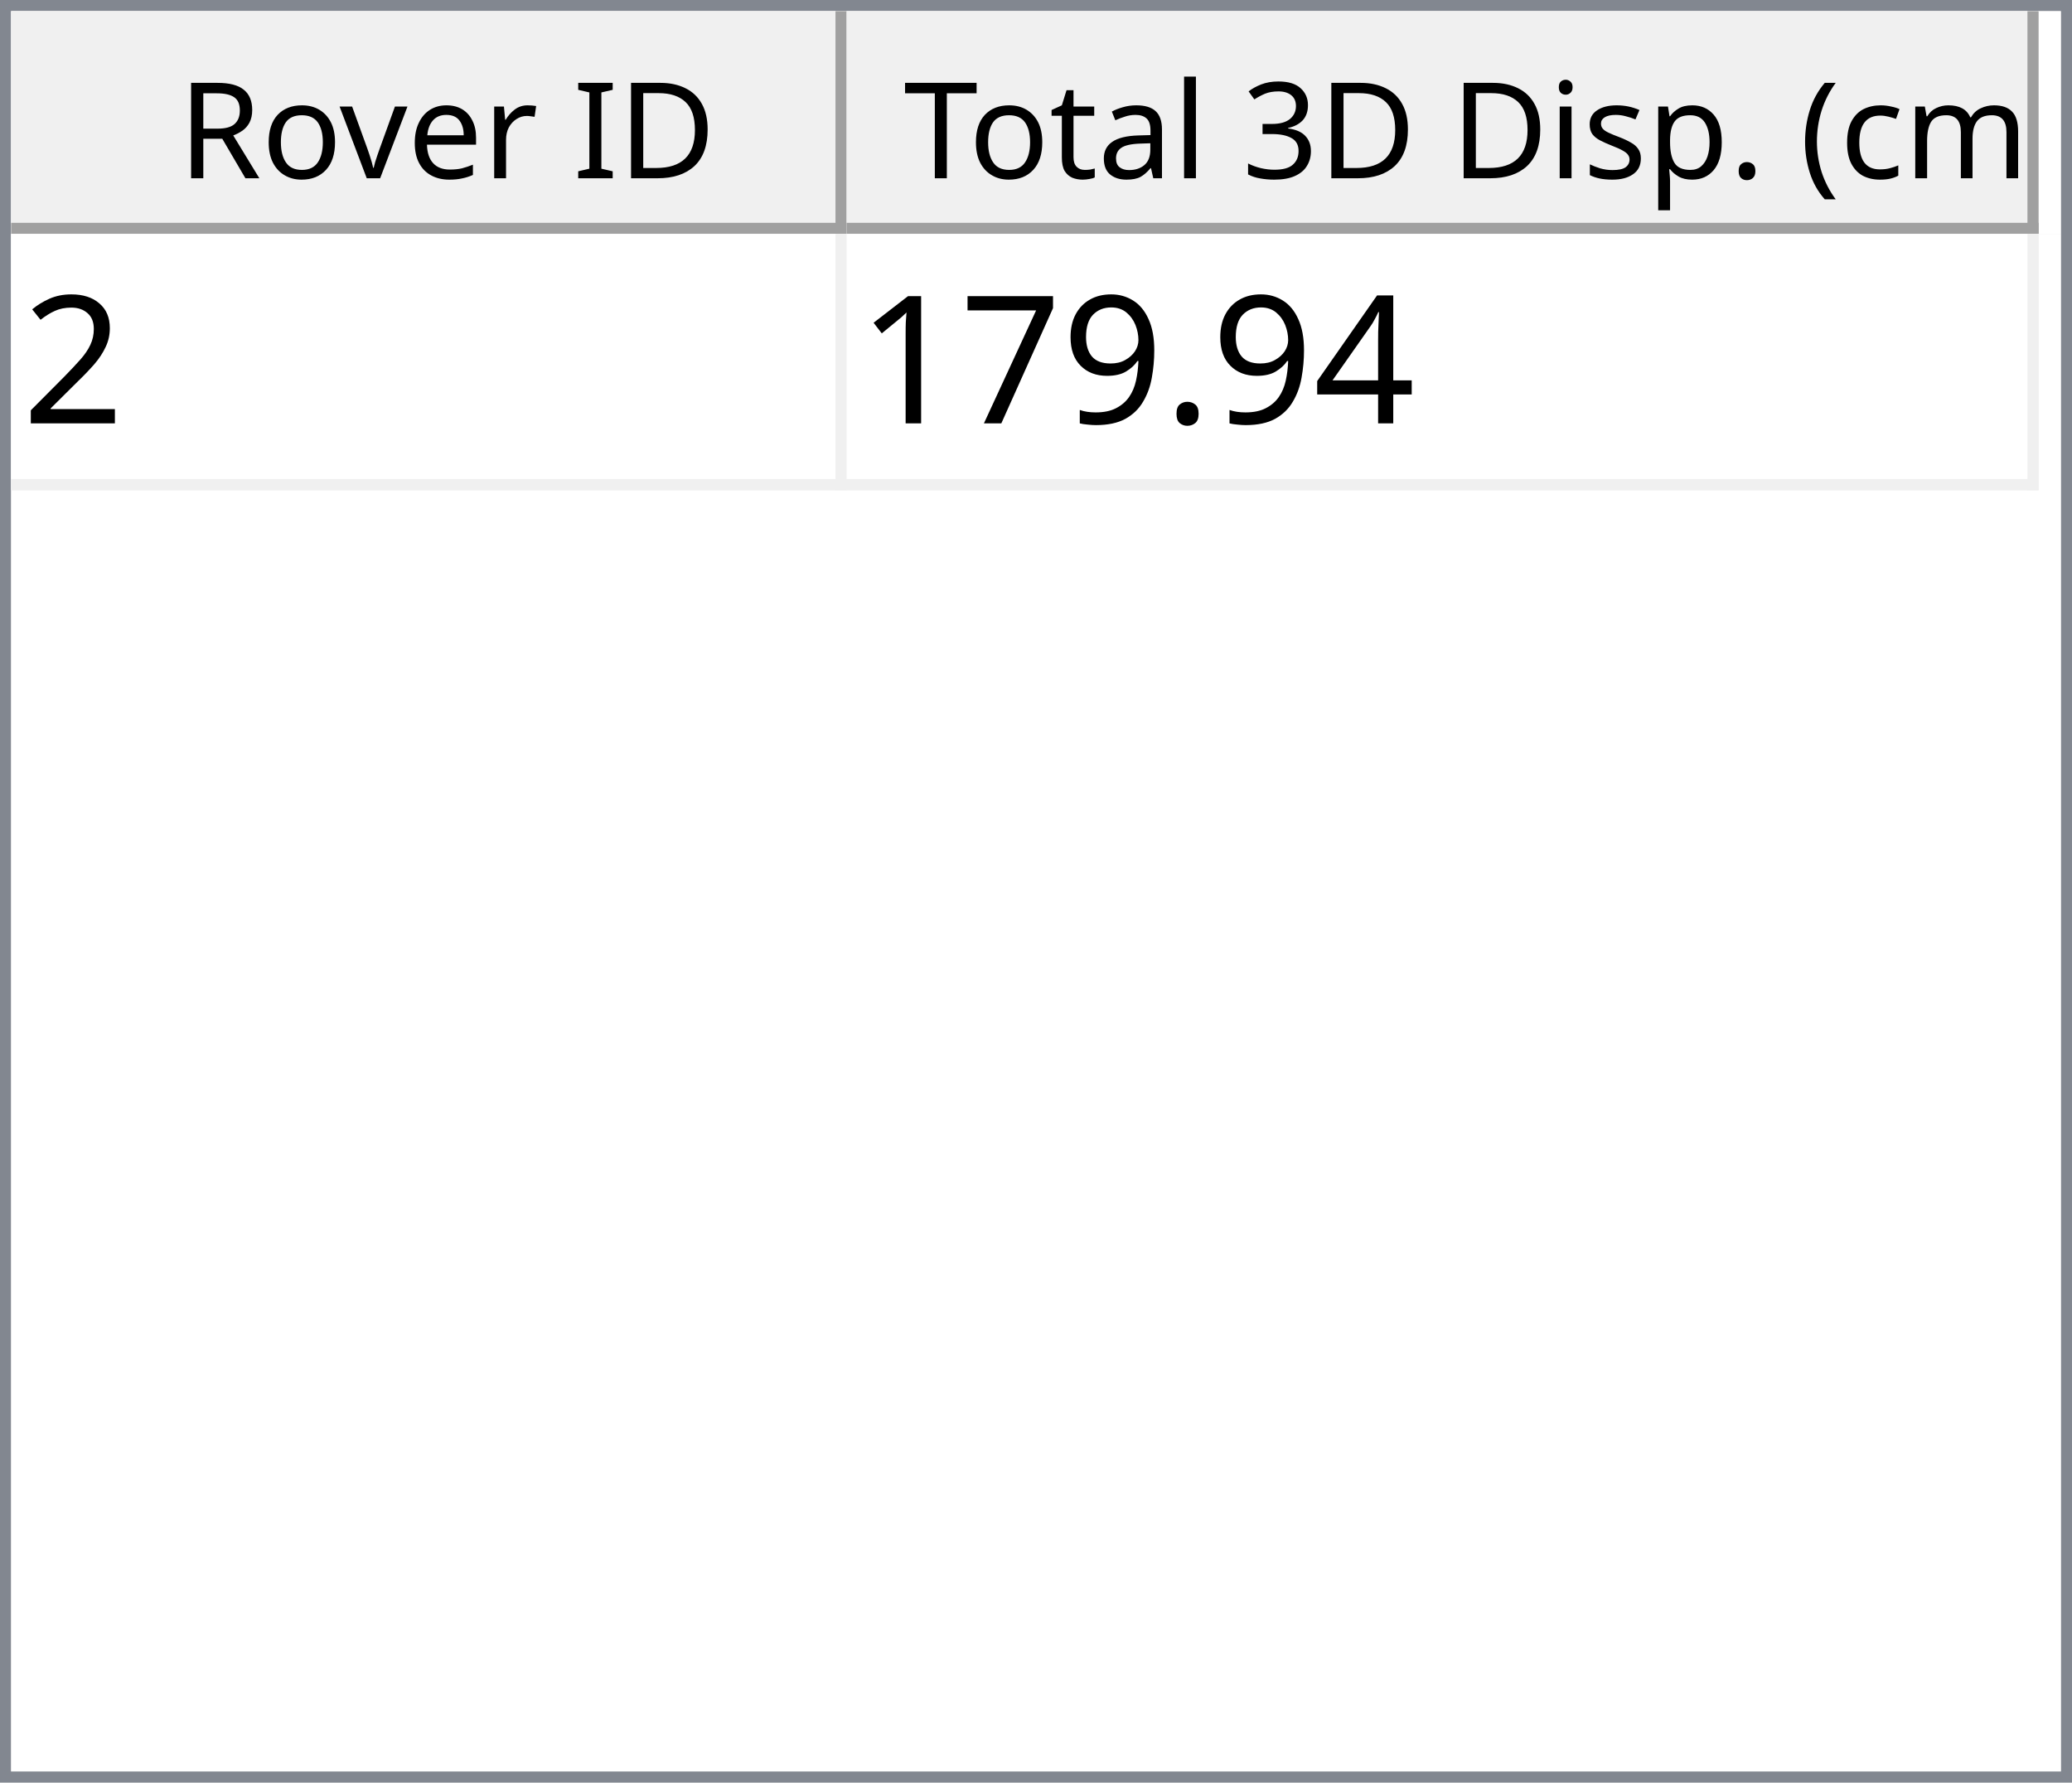
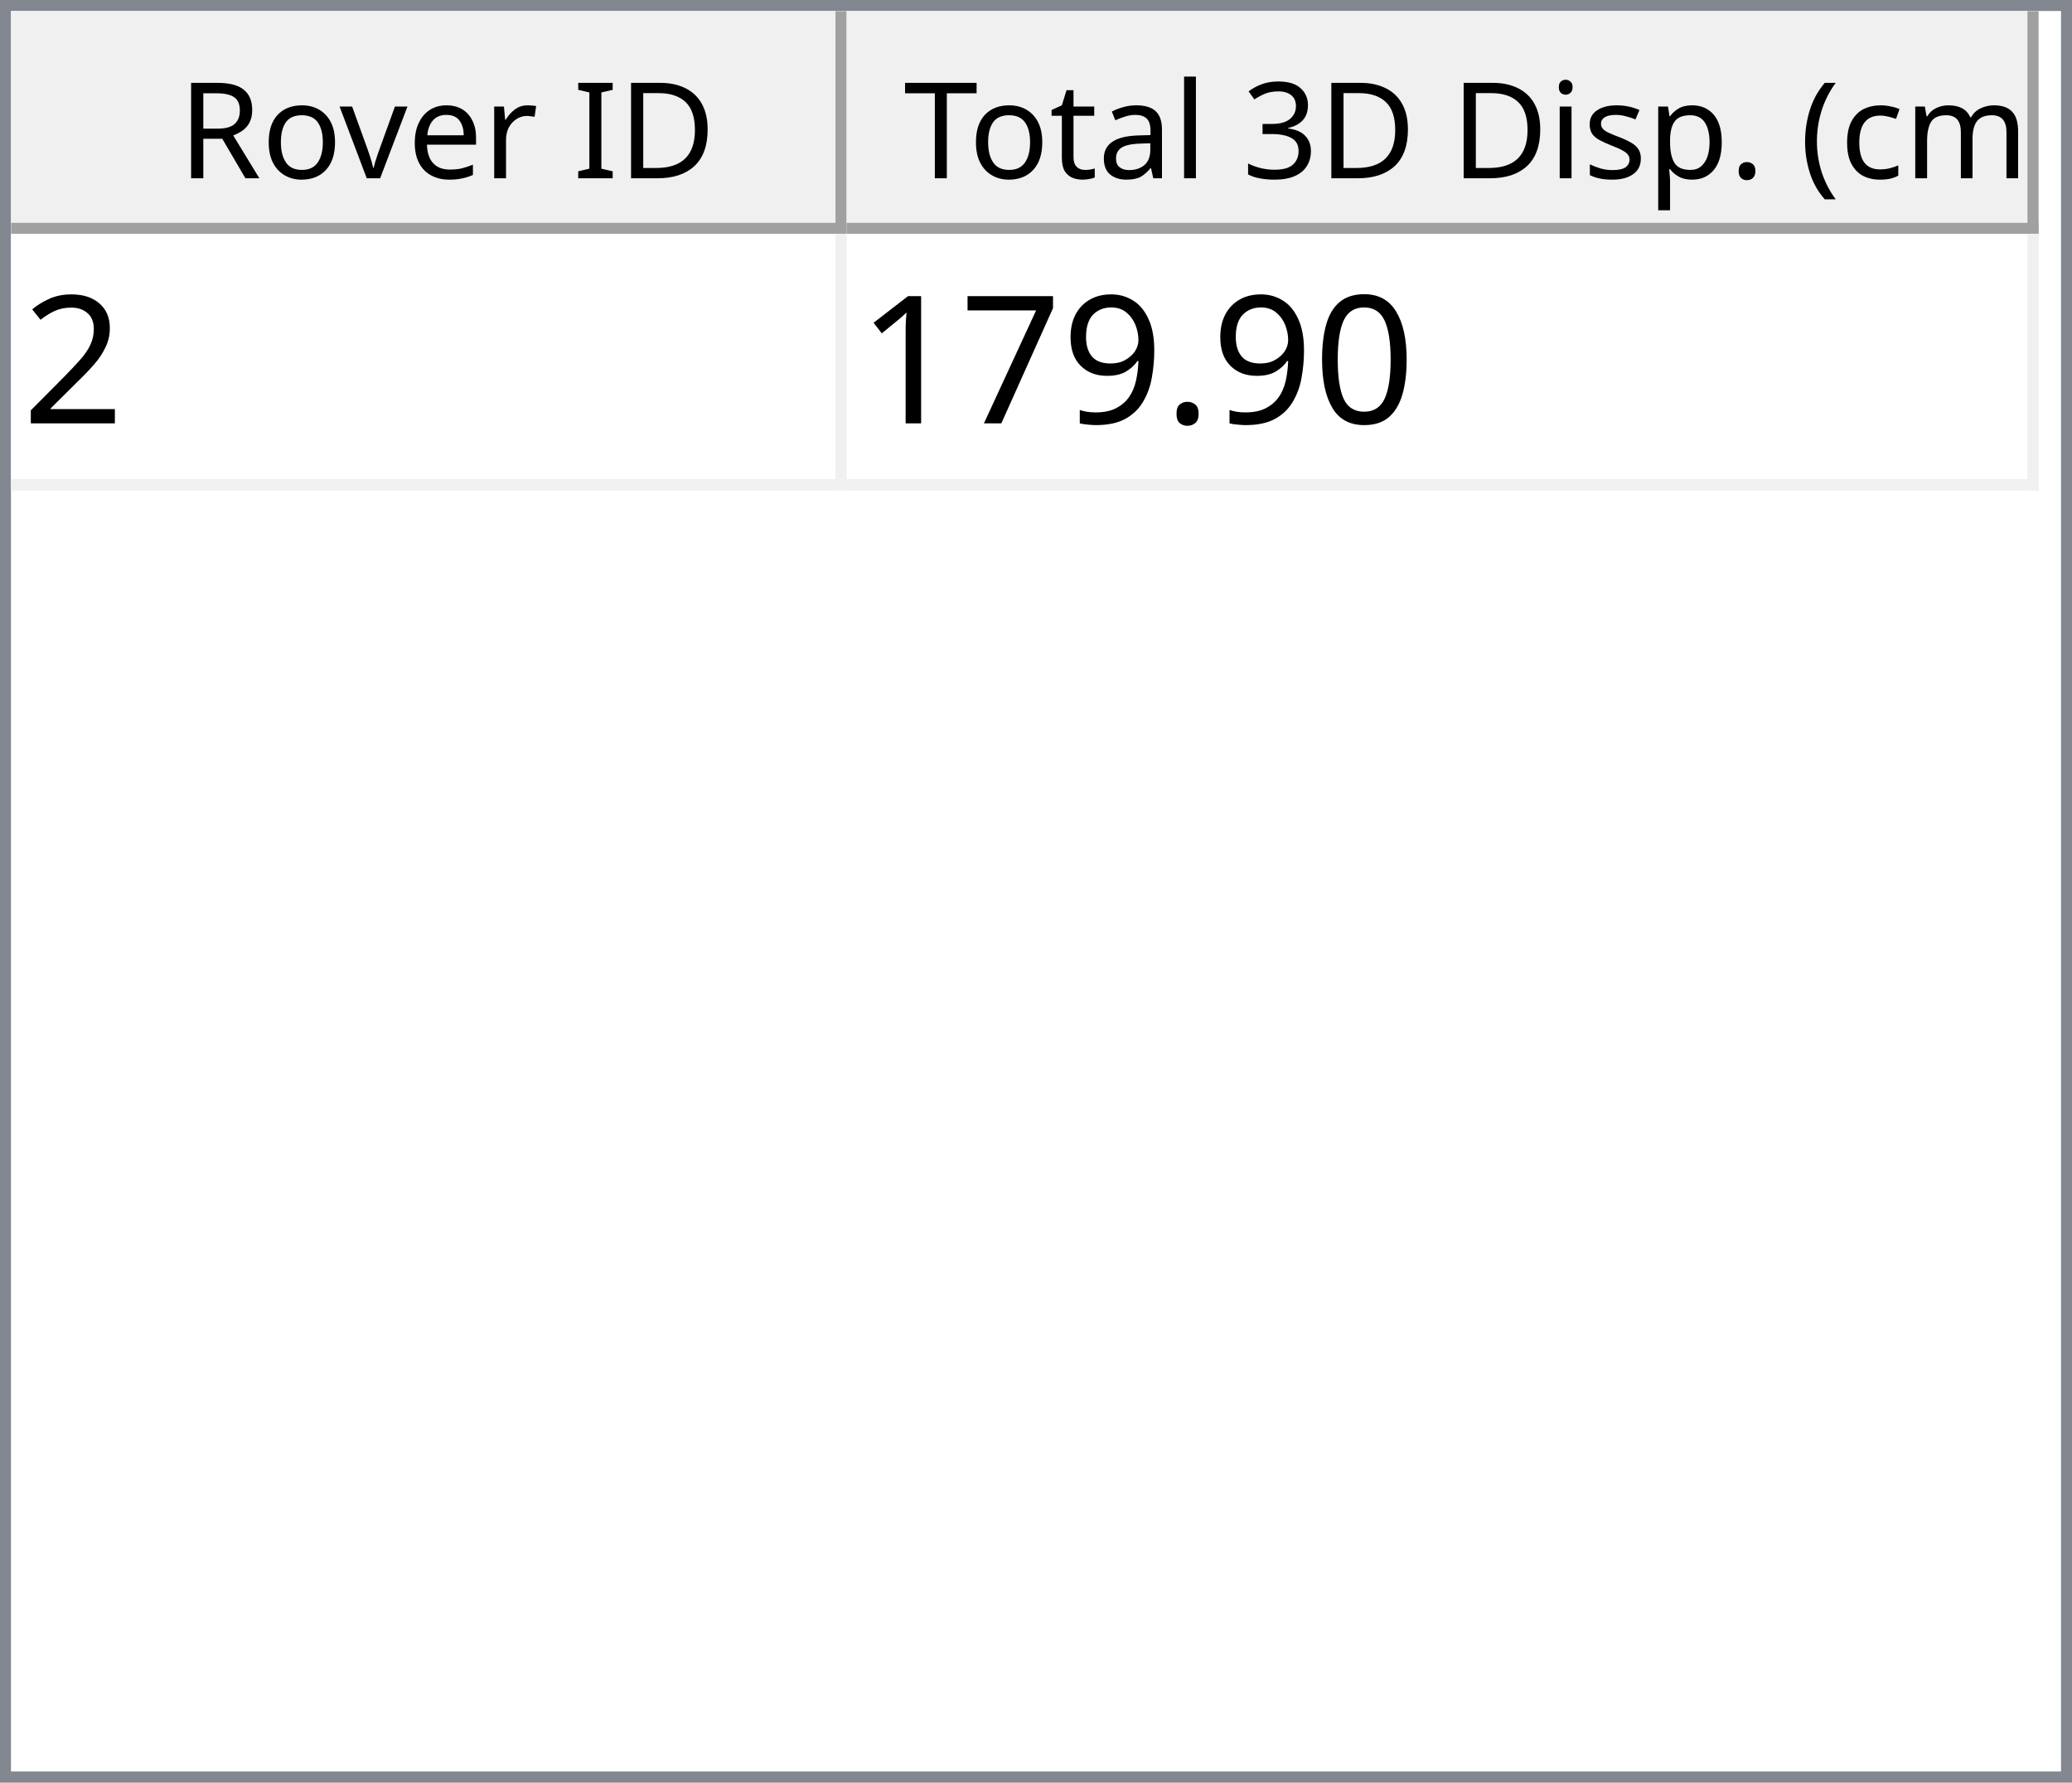
<svg xmlns="http://www.w3.org/2000/svg" style="fill-opacity:1; color-rendering:auto; color-interpolation:auto; text-rendering:auto; stroke:black; stroke-linecap:square; stroke-miterlimit:10; shape-rendering:auto; stroke-opacity:1; fill:black; stroke-dasharray:none; font-weight:normal; stroke-width:1; font-family:'Dialog'; font-style:normal; stroke-linejoin:miter; font-size:12px; stroke-dashoffset:0; image-rendering:auto;" width="186" height="160">
  <defs id="genericDefs" />
  <g>
    <defs id="defs1">
      <clipPath clipPathUnits="userSpaceOnUse" id="clipPath1">
        <path d="M0 0 L186 0 L186 160 L0 160 L0 0 Z" />
      </clipPath>
      <clipPath clipPathUnits="userSpaceOnUse" id="clipPath2">
        <path d="M0 0 L0 160 L186 160 L186 0 Z" />
      </clipPath>
      <clipPath clipPathUnits="userSpaceOnUse" id="clipPath3">
        <path d="M0 0 L0 20 L184 20 L184 0 Z" />
      </clipPath>
      <clipPath clipPathUnits="userSpaceOnUse" id="clipPath4">
        <path d="M0 0 L0 20 L75 20 L75 0 Z" />
      </clipPath>
      <clipPath clipPathUnits="userSpaceOnUse" id="clipPath5">
        <path d="M1 1 L1 19 L74 19 L74 1 Z" />
      </clipPath>
      <clipPath clipPathUnits="userSpaceOnUse" id="clipPath6">
        <path d="M0 0 L0 18 L73 18 L73 0 Z" />
      </clipPath>
      <clipPath clipPathUnits="userSpaceOnUse" id="clipPath7">
        <path d="M-0.5 -0.5 L-0.5 19.5 L74.5 19.5 L74.5 -0.5 Z" />
      </clipPath>
      <clipPath clipPathUnits="userSpaceOnUse" id="clipPath8">
        <path d="M0 0 L0 20 L107 20 L107 0 Z" />
      </clipPath>
      <clipPath clipPathUnits="userSpaceOnUse" id="clipPath9">
        <path d="M1 1 L1 19 L106 19 L106 1 Z" />
      </clipPath>
      <clipPath clipPathUnits="userSpaceOnUse" id="clipPath10">
        <path d="M0 0 L0 18 L105 18 L105 0 Z" />
      </clipPath>
      <clipPath clipPathUnits="userSpaceOnUse" id="clipPath11">
        <path d="M-0.5 -0.5 L-0.5 19.5 L106.5 19.5 L106.5 -0.5 Z" />
      </clipPath>
      <clipPath clipPathUnits="userSpaceOnUse" id="clipPath12">
        <path d="M0 0 L0 138 L184 138 L184 0 Z" />
      </clipPath>
      <clipPath clipPathUnits="userSpaceOnUse" id="clipPath13">
        <path d="M0 0 L0 23 L182 23 L182 0 Z" />
      </clipPath>
      <clipPath clipPathUnits="userSpaceOnUse" id="clipPath14">
        <path d="M-0.5 -0.5 L-0.5 22.5 L181.5 22.5 L181.5 -0.5 Z" />
      </clipPath>
      <clipPath clipPathUnits="userSpaceOnUse" id="clipPath15">
        <path d="M0 0 L0 22 L74 22 L74 0 Z" />
      </clipPath>
      <clipPath clipPathUnits="userSpaceOnUse" id="clipPath16">
        <path d="M0 0 L0 22 L106 22 L106 0 Z" />
      </clipPath>
      <font horiz-adv-x="64.551" id="font1">
        <font-face ascent="107.91" descent="25.098" units-per-em="100" style="font-style:normal; font-family:Segoe UI; font-weight:normal;" />
        <missing-glyph horiz-adv-x="64.551" d="M8.109 0 L8.109 68.266 L56.453 68.266 L56.453 0 L8.109 0 ZM15.328 7.234 L49.219 7.234 L49.219 61.031 L15.328 61.031 L15.328 7.234 Z" />
        <glyph unicode="D" horiz-adv-x="70.117" d="M9.188 0 L9.188 70.016 L28.516 70.016 Q65.531 70.016 65.531 35.891 Q65.531 19.672 55.25 9.836 Q44.969 0 27.734 0 L9.188 0 ZM17.391 62.594 L17.391 7.422 L27.828 7.422 Q41.609 7.422 49.273 14.797 Q56.938 22.172 56.938 35.688 Q56.938 62.594 28.328 62.594 L17.391 62.594 Z" />
        <glyph unicode="I" horiz-adv-x="26.611" d="M17.391 0 L9.188 0 L9.188 70.016 L17.391 70.016 L17.391 0 Z" />
        <glyph unicode=" " horiz-adv-x="27.393" d="" />
        <glyph unicode="r" horiz-adv-x="34.766" d="M34.188 41.891 Q32.078 43.5 28.125 43.5 Q23 43.5 19.555 38.672 Q16.109 33.844 16.109 25.484 L16.109 0 L8.109 0 L8.109 50 L16.109 50 L16.109 39.703 L16.312 39.703 Q18.016 44.969 21.531 47.922 Q25.047 50.875 29.391 50.875 Q32.516 50.875 34.188 50.203 L34.188 41.891 Z" />
        <glyph unicode="e" horiz-adv-x="52.295" d="M48.297 23 L12.984 23 Q13.188 14.656 17.484 10.109 Q21.781 5.562 29.297 5.562 Q37.75 5.562 44.828 11.141 L44.828 3.609 Q38.234 -1.172 27.391 -1.172 Q16.797 -1.172 10.742 5.641 Q4.688 12.453 4.688 24.812 Q4.688 36.469 11.305 43.82 Q17.922 51.172 27.734 51.172 Q37.547 51.172 42.922 44.828 Q48.297 38.484 48.297 27.203 L48.297 23 ZM40.094 29.781 Q40.047 36.719 36.75 40.578 Q33.453 44.438 27.594 44.438 Q21.922 44.438 17.969 40.383 Q14.016 36.328 13.094 29.781 L40.094 29.781 Z" />
        <glyph unicode="v" horiz-adv-x="47.9" d="M47.406 50 L27.484 0 L19.625 0 L0.688 50 L9.469 50 L22.172 13.672 Q23.578 9.672 23.922 6.688 L24.125 6.688 Q24.609 10.453 25.688 13.484 L38.969 50 L47.406 50 Z" />
        <glyph unicode="o" horiz-adv-x="58.594" d="M29 -1.172 Q17.922 -1.172 11.305 5.836 Q4.688 12.844 4.688 24.422 Q4.688 37.016 11.57 44.094 Q18.453 51.172 30.172 51.172 Q41.359 51.172 47.633 44.289 Q53.906 37.406 53.906 25.203 Q53.906 13.234 47.141 6.031 Q40.375 -1.172 29 -1.172 ZM29.594 44.438 Q21.875 44.438 17.383 39.188 Q12.891 33.938 12.891 24.703 Q12.891 15.828 17.43 10.695 Q21.969 5.562 29.594 5.562 Q37.359 5.562 41.531 10.594 Q45.703 15.625 45.703 24.906 Q45.703 34.281 41.531 39.359 Q37.359 44.438 29.594 44.438 Z" />
        <glyph unicode="R" horiz-adv-x="59.814" d="M59.375 0 L49.609 0 L37.891 19.625 Q36.281 22.359 34.766 24.289 Q33.25 26.219 31.664 27.438 Q30.078 28.656 28.25 29.219 Q26.422 29.781 24.125 29.781 L17.391 29.781 L17.391 0 L9.188 0 L9.188 70.016 L30.078 70.016 Q34.672 70.016 38.555 68.867 Q42.438 67.719 45.289 65.375 Q48.141 63.031 49.758 59.547 Q51.375 56.062 51.375 51.375 Q51.375 47.703 50.273 44.656 Q49.172 41.609 47.148 39.211 Q45.125 36.812 42.266 35.133 Q39.406 33.453 35.844 32.516 L35.844 32.328 Q37.594 31.547 38.891 30.547 Q40.188 29.547 41.359 28.18 Q42.531 26.812 43.68 25.078 Q44.828 23.344 46.234 21.047 L59.375 0 ZM17.391 62.594 L17.391 37.203 L28.516 37.203 Q31.594 37.203 34.203 38.133 Q36.812 39.062 38.719 40.797 Q40.625 42.531 41.703 45.047 Q42.781 47.562 42.781 50.688 Q42.781 56.297 39.141 59.445 Q35.5 62.594 28.609 62.594 L17.391 62.594 Z" />
        <glyph unicode=")" horiz-adv-x="30.176" d="M8.297 -15.922 L1.172 -15.922 Q16.406 2.344 16.406 26.812 Q16.406 51.469 1.078 70.016 L8.297 70.016 Q23.531 52.156 23.531 26.703 Q23.531 1.375 8.297 -15.922 Z" />
        <glyph unicode="m" horiz-adv-x="86.133" d="M79.109 0 L71.094 0 L71.094 28.719 Q71.094 37.016 68.531 40.727 Q65.969 44.438 59.906 44.438 Q54.781 44.438 51.195 39.75 Q47.609 35.062 47.609 28.516 L47.609 0 L39.594 0 L39.594 29.688 Q39.594 44.438 28.219 44.438 Q22.953 44.438 19.531 40.016 Q16.109 35.594 16.109 28.516 L16.109 0 L8.109 0 L8.109 50 L16.109 50 L16.109 42.094 L16.312 42.094 Q21.625 51.172 31.844 51.172 Q36.969 51.172 40.773 48.312 Q44.578 45.453 46 40.828 Q51.562 51.172 62.594 51.172 Q79.109 51.172 79.109 30.812 L79.109 0 Z" />
        <glyph unicode="c" horiz-adv-x="46.191" d="M42.188 2.297 Q36.422 -1.172 28.516 -1.172 Q17.828 -1.172 11.258 5.789 Q4.688 12.75 4.688 23.828 Q4.688 36.188 11.766 43.68 Q18.844 51.172 30.672 51.172 Q37.25 51.172 42.281 48.734 L42.281 40.531 Q36.719 44.438 30.375 44.438 Q22.703 44.438 17.797 38.945 Q12.891 33.453 12.891 24.516 Q12.891 15.719 17.508 10.641 Q22.125 5.562 29.891 5.562 Q36.422 5.562 42.188 9.906 L42.188 2.297 Z" />
        <glyph unicode="(" horiz-adv-x="30.176" d="M29.109 -15.922 L21.969 -15.922 Q6.844 1.375 6.844 26.703 Q6.844 52.156 21.969 70.016 L29.203 70.016 Q13.875 51.469 13.875 26.812 Q13.875 2.344 29.109 -15.922 Z" />
        <glyph unicode="." horiz-adv-x="21.68" d="M10.891 -1.078 Q8.641 -1.078 7.055 0.539 Q5.469 2.156 5.469 4.391 Q5.469 6.641 7.055 8.273 Q8.641 9.906 10.891 9.906 Q13.188 9.906 14.797 8.273 Q16.406 6.641 16.406 4.391 Q16.406 2.156 14.797 0.539 Q13.188 -1.078 10.891 -1.078 Z" />
        <glyph unicode="p" horiz-adv-x="58.789" d="M16.312 7.234 L16.109 7.234 L16.109 -23 L8.109 -23 L8.109 50 L16.109 50 L16.109 41.219 L16.312 41.219 Q22.219 51.172 33.594 51.172 Q43.266 51.172 48.688 44.461 Q54.109 37.75 54.109 26.469 Q54.109 13.922 48 6.375 Q41.891 -1.172 31.297 -1.172 Q21.578 -1.172 16.312 7.234 ZM16.109 27.391 L16.109 20.406 Q16.109 14.203 20.141 9.883 Q24.172 5.562 30.375 5.562 Q37.641 5.562 41.773 11.133 Q45.906 16.703 45.906 26.609 Q45.906 34.969 42.047 39.703 Q38.188 44.438 31.594 44.438 Q24.609 44.438 20.359 39.578 Q16.109 34.719 16.109 27.391 Z" />
        <glyph unicode="s" horiz-adv-x="42.432" d="M5.078 1.812 L5.078 10.406 Q11.625 5.562 19.484 5.562 Q30.031 5.562 30.031 12.594 Q30.031 14.594 29.125 15.992 Q28.219 17.391 26.68 18.461 Q25.141 19.531 23.07 20.383 Q21 21.234 18.609 22.172 Q15.281 23.484 12.766 24.828 Q10.25 26.172 8.57 27.859 Q6.891 29.547 6.031 31.695 Q5.172 33.844 5.172 36.719 Q5.172 40.234 6.789 42.945 Q8.406 45.656 11.086 47.484 Q13.766 49.312 17.211 50.242 Q20.656 51.172 24.312 51.172 Q30.812 51.172 35.938 48.922 L35.938 40.828 Q30.422 44.438 23.25 44.438 Q21 44.438 19.195 43.922 Q17.391 43.406 16.094 42.477 Q14.797 41.547 14.086 40.258 Q13.375 38.969 13.375 37.406 Q13.375 35.453 14.086 34.133 Q14.797 32.812 16.164 31.789 Q17.531 30.766 19.484 29.938 Q21.438 29.109 23.922 28.125 Q27.25 26.859 29.883 25.516 Q32.516 24.172 34.375 22.484 Q36.234 20.797 37.234 18.602 Q38.234 16.406 38.234 13.375 Q38.234 9.672 36.602 6.938 Q34.969 4.203 32.234 2.398 Q29.5 0.594 25.93 -0.289 Q22.359 -1.172 18.453 -1.172 Q10.75 -1.172 5.078 1.812 Z" />
        <glyph unicode="i" horiz-adv-x="24.219" d="M12.203 62.703 Q10.062 62.703 8.547 64.164 Q7.031 65.625 7.031 67.875 Q7.031 70.125 8.547 71.609 Q10.062 73.094 12.203 73.094 Q14.406 73.094 15.945 71.609 Q17.484 70.125 17.484 67.875 Q17.484 65.719 15.945 64.211 Q14.406 62.703 12.203 62.703 ZM16.109 0 L8.109 0 L8.109 50 L16.109 50 L16.109 0 Z" />
        <glyph unicode="3" horiz-adv-x="53.906" d="M46.531 19.828 Q46.531 15.094 44.75 11.211 Q42.969 7.328 39.719 4.57 Q36.469 1.812 31.93 0.297 Q27.391 -1.219 21.922 -1.219 Q11.922 -1.219 6 2.594 L6 11.188 Q13.094 5.609 22.219 5.609 Q25.875 5.609 28.828 6.539 Q31.781 7.469 33.906 9.227 Q36.031 10.984 37.18 13.477 Q38.328 15.969 38.328 19.094 Q38.328 32.812 18.797 32.812 L12.984 32.812 L12.984 39.594 L18.5 39.594 Q35.797 39.594 35.797 52.484 Q35.797 64.406 22.609 64.406 Q15.188 64.406 8.688 59.422 L8.688 67.188 Q15.375 71.188 24.609 71.188 Q29 71.188 32.57 69.969 Q36.141 68.75 38.68 66.555 Q41.219 64.359 42.609 61.281 Q44 58.203 44 54.5 Q44 40.672 30.031 36.719 L30.031 36.531 Q33.594 36.141 36.625 34.797 Q39.656 33.453 41.852 31.305 Q44.047 29.156 45.289 26.25 Q46.531 23.344 46.531 19.828 Z" />
        <glyph unicode="l" horiz-adv-x="24.219" d="M16.109 0 L8.109 0 L8.109 74.031 L16.109 74.031 L16.109 0 Z" />
        <glyph unicode="a" horiz-adv-x="50.879" d="M43.891 0 L35.891 0 L35.891 7.812 L35.688 7.812 Q30.469 -1.172 20.312 -1.172 Q12.844 -1.172 8.617 2.781 Q4.391 6.734 4.391 13.281 Q4.391 27.297 20.906 29.594 L35.891 31.688 Q35.891 44.438 25.594 44.438 Q16.547 44.438 9.281 38.281 L9.281 46.484 Q16.656 51.172 26.266 51.172 Q43.891 51.172 43.891 32.516 L43.891 0 ZM35.891 25.297 L23.828 23.641 Q18.266 22.859 15.43 20.875 Q12.594 18.891 12.594 13.875 Q12.594 10.203 15.211 7.883 Q17.828 5.562 22.172 5.562 Q28.125 5.562 32.008 9.742 Q35.891 13.922 35.891 20.312 L35.891 25.297 Z" />
        <glyph unicode="t" horiz-adv-x="33.887" d="M31.297 0.484 Q28.469 -1.078 23.828 -1.078 Q10.688 -1.078 10.688 13.578 L10.688 43.172 L2.094 43.172 L2.094 50 L10.688 50 L10.688 62.203 L18.703 64.797 L18.703 50 L31.297 50 L31.297 43.172 L18.703 43.172 L18.703 14.984 Q18.703 9.969 20.414 7.82 Q22.125 5.672 26.078 5.672 Q29.109 5.672 31.297 7.328 L31.297 0.484 Z" />
        <glyph unicode="T" horiz-adv-x="52.393" d="M50.594 62.594 L30.375 62.594 L30.375 0 L22.172 0 L22.172 62.594 L2 62.594 L2 70.016 L50.594 70.016 L50.594 62.594 Z" />
      </font>
      <font horiz-adv-x="75.0" id="font2">
        <font-face ascent="100.537" descent="21.973" units-per-em="100" style="font-style:normal; font-family:sans-serif; font-weight:normal;" />
        <missing-glyph horiz-adv-x="75.0" d="M12.5 0 L12.5 62.5 L62.5 62.5 L62.5 0 L12.5 0 ZM14.062 1.562 L60.938 1.562 L60.938 60.938 L14.062 60.938 L14.062 1.562 Z" />
        <glyph unicode="2" horiz-adv-x="55.615" d="M50.344 8.453 L50.344 0 L3.031 0 Q2.938 3.172 4.047 6.109 Q5.859 10.938 9.836 15.625 Q13.812 20.312 21.344 26.469 Q33.016 36.031 37.117 41.625 Q41.219 47.219 41.219 52.203 Q41.219 57.422 37.477 61.008 Q33.734 64.594 27.734 64.594 Q21.391 64.594 17.578 60.789 Q13.766 56.984 13.719 50.25 L4.688 51.172 Q5.609 61.281 11.664 66.578 Q17.719 71.875 27.938 71.875 Q38.234 71.875 44.242 66.164 Q50.25 60.453 50.25 52 Q50.25 47.703 48.492 43.555 Q46.734 39.406 42.656 34.812 Q38.578 30.219 29.109 22.219 Q21.188 15.578 18.945 13.211 Q16.703 10.844 15.234 8.453 L50.344 8.453 Z" />
-         <glyph unicode="4" horiz-adv-x="55.615" d="M32.328 0 L32.328 17.141 L1.266 17.141 L1.266 25.203 L33.938 71.578 L41.109 71.578 L41.109 25.203 L50.781 25.203 L50.781 17.141 L41.109 17.141 L41.109 0 L32.328 0 ZM32.328 25.203 L32.328 57.469 L9.906 25.203 L32.328 25.203 Z" />
+         <glyph unicode="0" horiz-adv-x="55.615" d="M4.156 35.297 Q4.156 48 6.766 55.742 Q9.375 63.484 14.523 67.68 Q19.672 71.875 27.484 71.875 Q33.25 71.875 37.594 69.555 Q41.938 67.234 44.773 62.867 Q47.609 58.5 49.219 52.227 Q50.828 45.953 50.828 35.297 Q50.828 22.703 48.242 14.969 Q45.656 7.234 40.508 3.008 Q35.359 -1.219 27.484 -1.219 Q17.141 -1.219 11.234 6.203 Q4.156 15.141 4.156 35.297 ZM13.188 35.297 Q13.188 17.672 17.312 11.836 Q21.438 6 27.484 6 Q33.547 6 37.672 11.859 Q41.797 17.719 41.797 35.297 Q41.797 52.984 37.672 58.789 Q33.547 64.594 27.391 64.594 Q21.344 64.594 17.719 59.469 Q13.188 52.938 13.188 35.297 Z" />
        <glyph unicode="." horiz-adv-x="27.783" d="M9.078 0 L9.078 10.016 L19.094 10.016 L19.094 0 L9.078 0 Z" />
        <glyph unicode="9" horiz-adv-x="55.615" d="M5.469 16.547 L13.922 17.328 Q14.984 11.375 18.016 8.688 Q21.047 6 25.781 6 Q29.828 6 32.883 7.859 Q35.938 9.719 37.891 12.82 Q39.844 15.922 41.164 21.195 Q42.484 26.469 42.484 31.938 Q42.484 32.516 42.438 33.688 Q39.797 29.5 35.234 26.883 Q30.672 24.266 25.344 24.266 Q16.453 24.266 10.305 30.711 Q4.156 37.156 4.156 47.703 Q4.156 58.594 10.578 65.234 Q17 71.875 26.656 71.875 Q33.641 71.875 39.43 68.117 Q45.219 64.359 48.219 57.398 Q51.219 50.438 51.219 37.25 Q51.219 23.531 48.242 15.406 Q45.266 7.281 39.383 3.031 Q33.5 -1.219 25.594 -1.219 Q17.188 -1.219 11.867 3.445 Q6.547 8.109 5.469 16.547 ZM41.453 48.141 Q41.453 55.719 37.43 60.156 Q33.406 64.594 27.734 64.594 Q21.875 64.594 17.531 59.812 Q13.188 55.031 13.188 47.406 Q13.188 40.578 17.312 36.305 Q21.438 32.031 27.484 32.031 Q33.594 32.031 37.523 36.305 Q41.453 40.578 41.453 48.141 Z" />
        <glyph unicode="7" horiz-adv-x="55.615" d="M4.734 62.203 L4.734 70.656 L51.078 70.656 L51.078 63.812 Q44.234 56.547 37.523 44.484 Q30.812 32.422 27.156 19.672 Q24.516 10.688 23.781 0 L14.75 0 Q14.891 8.453 18.062 20.414 Q21.234 32.375 27.172 43.484 Q33.109 54.594 39.797 62.203 L4.734 62.203 Z" />
        <glyph unicode="1" horiz-adv-x="55.615" d="M37.25 0 L28.469 0 L28.469 56 Q25.297 52.984 20.141 49.953 Q14.984 46.922 10.891 45.406 L10.891 53.906 Q18.266 57.375 23.781 62.305 Q29.297 67.234 31.594 71.875 L37.25 71.875 L37.25 0 Z" />
      </font>
    </defs>
    <g style="fill:white; stroke:white;">
      <rect x="0" y="0" width="186" style="clip-path:url(#clipPath1); stroke:none;" height="160" />
    </g>
    <g style="fill:white; text-rendering:optimizeSpeed; color-rendering:optimizeSpeed; image-rendering:optimizeSpeed; shape-rendering:crispEdges; stroke:white; color-interpolation:sRGB;">
      <rect x="0" width="186" height="160" y="0" style="stroke:none;" />
      <path style="stroke:none;" d="M0 160 L186 160 L186 0 L0 0 Z" />
    </g>
    <g style="fill:rgb(240,240,240); font-family:'Segoe UI'; stroke:rgb(240,240,240);">
      <rect x="0" y="0" width="186" style="clip-path:url(#clipPath2); stroke:none;" height="160" />
    </g>
    <g style="fill:rgb(130,135,144); font-family:'Segoe UI'; stroke:rgb(130,135,144);">
      <path d="M0 0 L186 0 L186 160 L0 160 L0 0 ZM1 1 L185 1 L185 159 L1 159 L1 1 Z" style="fill-rule:evenodd; clip-path:url(#clipPath2); stroke:none;" />
    </g>
    <g style="fill:white; font-family:'Segoe UI'; stroke:white;" transform="translate(1,1)">
      <rect x="0" y="0" width="184" style="clip-path:url(#clipPath3); stroke:none;" height="20" />
    </g>
    <g style="fill:rgb(240,240,240); font-family:'Segoe UI'; stroke:rgb(240,240,240);" transform="translate(1,1)">
      <rect x="0" y="0" width="75" style="clip-path:url(#clipPath4); stroke:none;" height="20" />
    </g>
    <g style="font-family:'Segoe UI';" transform="translate(2,2)">
      <text x="14" xml:space="preserve" y="14" style="clip-path:url(#clipPath6); stroke:none;">Rover ID</text>
    </g>
    <g style="fill:rgb(160,160,160); font-family:'Segoe UI'; stroke:rgb(160,160,160); stroke-linejoin:bevel;" transform="translate(1.5,1.5)">
      <line x1="74" x2="74" y1="0" style="fill:none; clip-path:url(#clipPath7);" y2="19" />
    </g>
    <g style="fill:rgb(160,160,160); font-family:'Segoe UI'; stroke:rgb(160,160,160); stroke-linejoin:bevel;" transform="matrix(1,0,0,1,1,1) translate(0.5,0.5)">
      <line x1="0" x2="74" y1="19" style="fill:none; clip-path:url(#clipPath7);" y2="19" />
    </g>
    <g style="fill:rgb(240,240,240); font-family:'Segoe UI'; stroke:rgb(240,240,240);" transform="translate(76,1)">
      <rect x="0" y="0" width="107" style="clip-path:url(#clipPath8); stroke:none;" height="20" />
    </g>
    <g style="font-family:'Segoe UI';" transform="translate(77,2)">
      <text x="1" xml:space="preserve" y="14" style="clip-path:url(#clipPath10); stroke:none;"> Total 3D Disp. (cm)</text>
    </g>
    <g style="fill:rgb(160,160,160); font-family:'Segoe UI'; stroke:rgb(160,160,160); stroke-linejoin:bevel;" transform="translate(76.5,1.5)">
      <line x1="106" x2="106" y1="0" style="fill:none; clip-path:url(#clipPath11);" y2="19" />
    </g>
    <g style="fill:rgb(160,160,160); font-family:'Segoe UI'; stroke:rgb(160,160,160); stroke-linejoin:bevel;" transform="matrix(1,0,0,1,76,1) translate(0.5,0.5)">
      <line x1="0" x2="106" y1="19" style="fill:none; clip-path:url(#clipPath11);" y2="19" />
    </g>
    <g style="fill:white; font-family:'Segoe UI'; stroke:white;" transform="translate(1,21)">
      <rect x="0" y="0" width="184" style="clip-path:url(#clipPath12); stroke:none;" height="138" />
    </g>
    <g style="fill:rgb(240,240,240); font-size:16px; font-family:sans-serif; stroke:rgb(240,240,240);" transform="translate(1,21)">
      <rect x="0" y="0" width="182" style="clip-path:url(#clipPath13); stroke:none;" height="23" />
      <line transform="translate(0.5,0.5)" x1="0" x2="181" y1="22" style="clip-path:url(#clipPath14); fill:none; stroke-linejoin:bevel;" y2="22" />
    </g>
    <g transform="matrix(1,0,0,1,1,21) translate(0.5,0.5)" style="fill:rgb(240,240,240); font-size:16px; font-family:sans-serif; stroke:rgb(240,240,240); stroke-linejoin:bevel;">
      <line x1="74" x2="74" y1="0" style="fill:none; clip-path:url(#clipPath14);" y2="22" />
    </g>
    <g transform="matrix(1,0,0,1,1,21) translate(0.5,0.5)" style="fill:rgb(240,240,240); font-size:16px; font-family:sans-serif; stroke:rgb(240,240,240); stroke-linejoin:bevel;">
      <line x1="181" x2="181" y1="0" style="fill:none; clip-path:url(#clipPath14);" y2="22" />
    </g>
    <g style="fill:white; font-size:16px; font-family:sans-serif; stroke:white;" transform="matrix(1,0,0,1,1,21)">
      <rect x="0" y="0" width="74" style="clip-path:url(#clipPath15); stroke:none;" height="22" />
      <text x="1" y="17" style="fill:black; clip-path:url(#clipPath15); stroke:none;" xml:space="preserve">2</text>
    </g>
    <g style="fill:white; font-size:16px; font-family:sans-serif; stroke:white;" transform="matrix(1,0,0,1,1,21) translate(75,0)">
      <rect x="0" y="0" width="106" style="clip-path:url(#clipPath16); stroke:none;" height="22" />
-       <text x="1" y="17" style="fill:black; clip-path:url(#clipPath16); stroke:none;" xml:space="preserve">179.94</text>
+       <text x="1" y="17" style="fill:black; clip-path:url(#clipPath16); stroke:none;" xml:space="preserve">179.90</text>
    </g>
  </g>
</svg>
